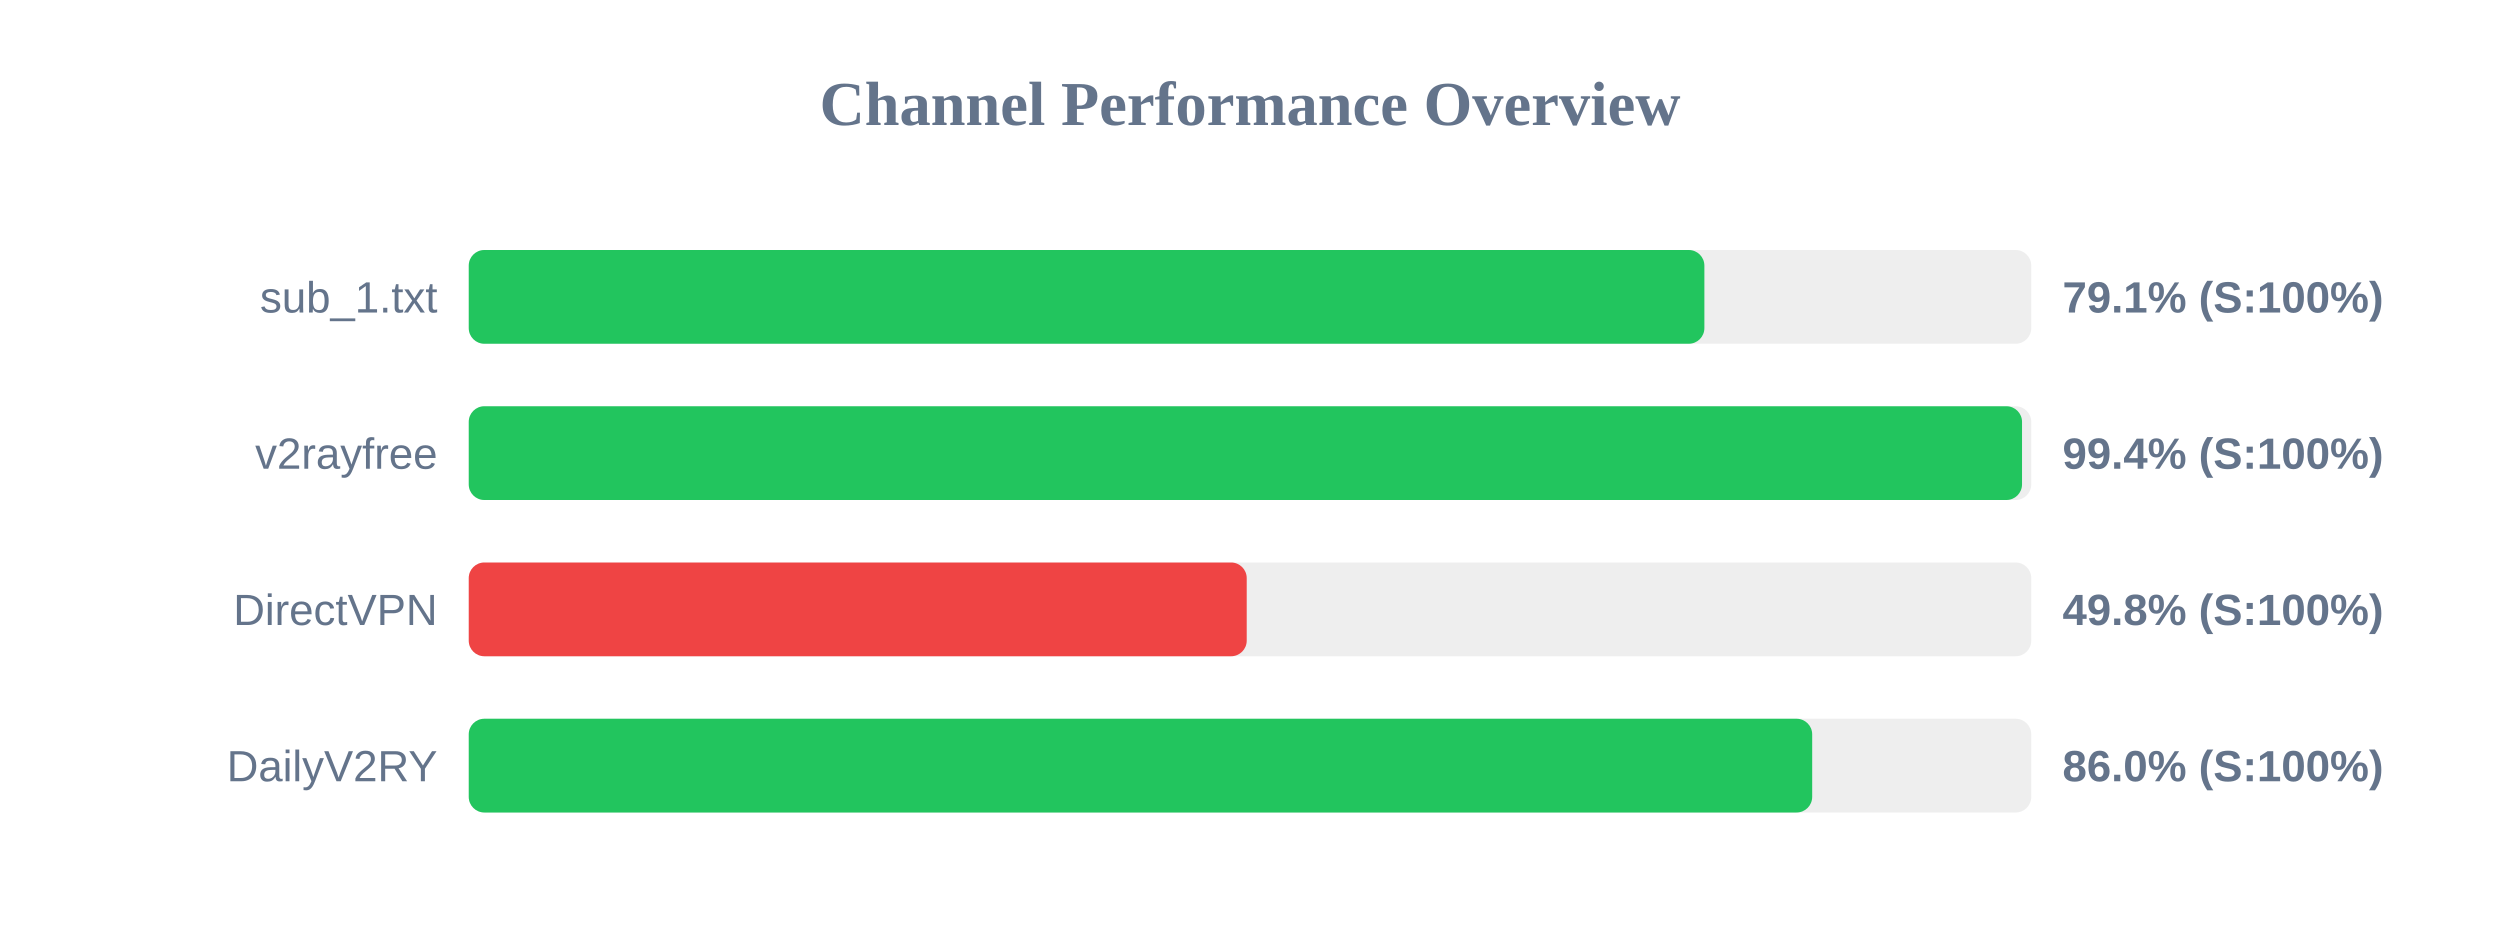
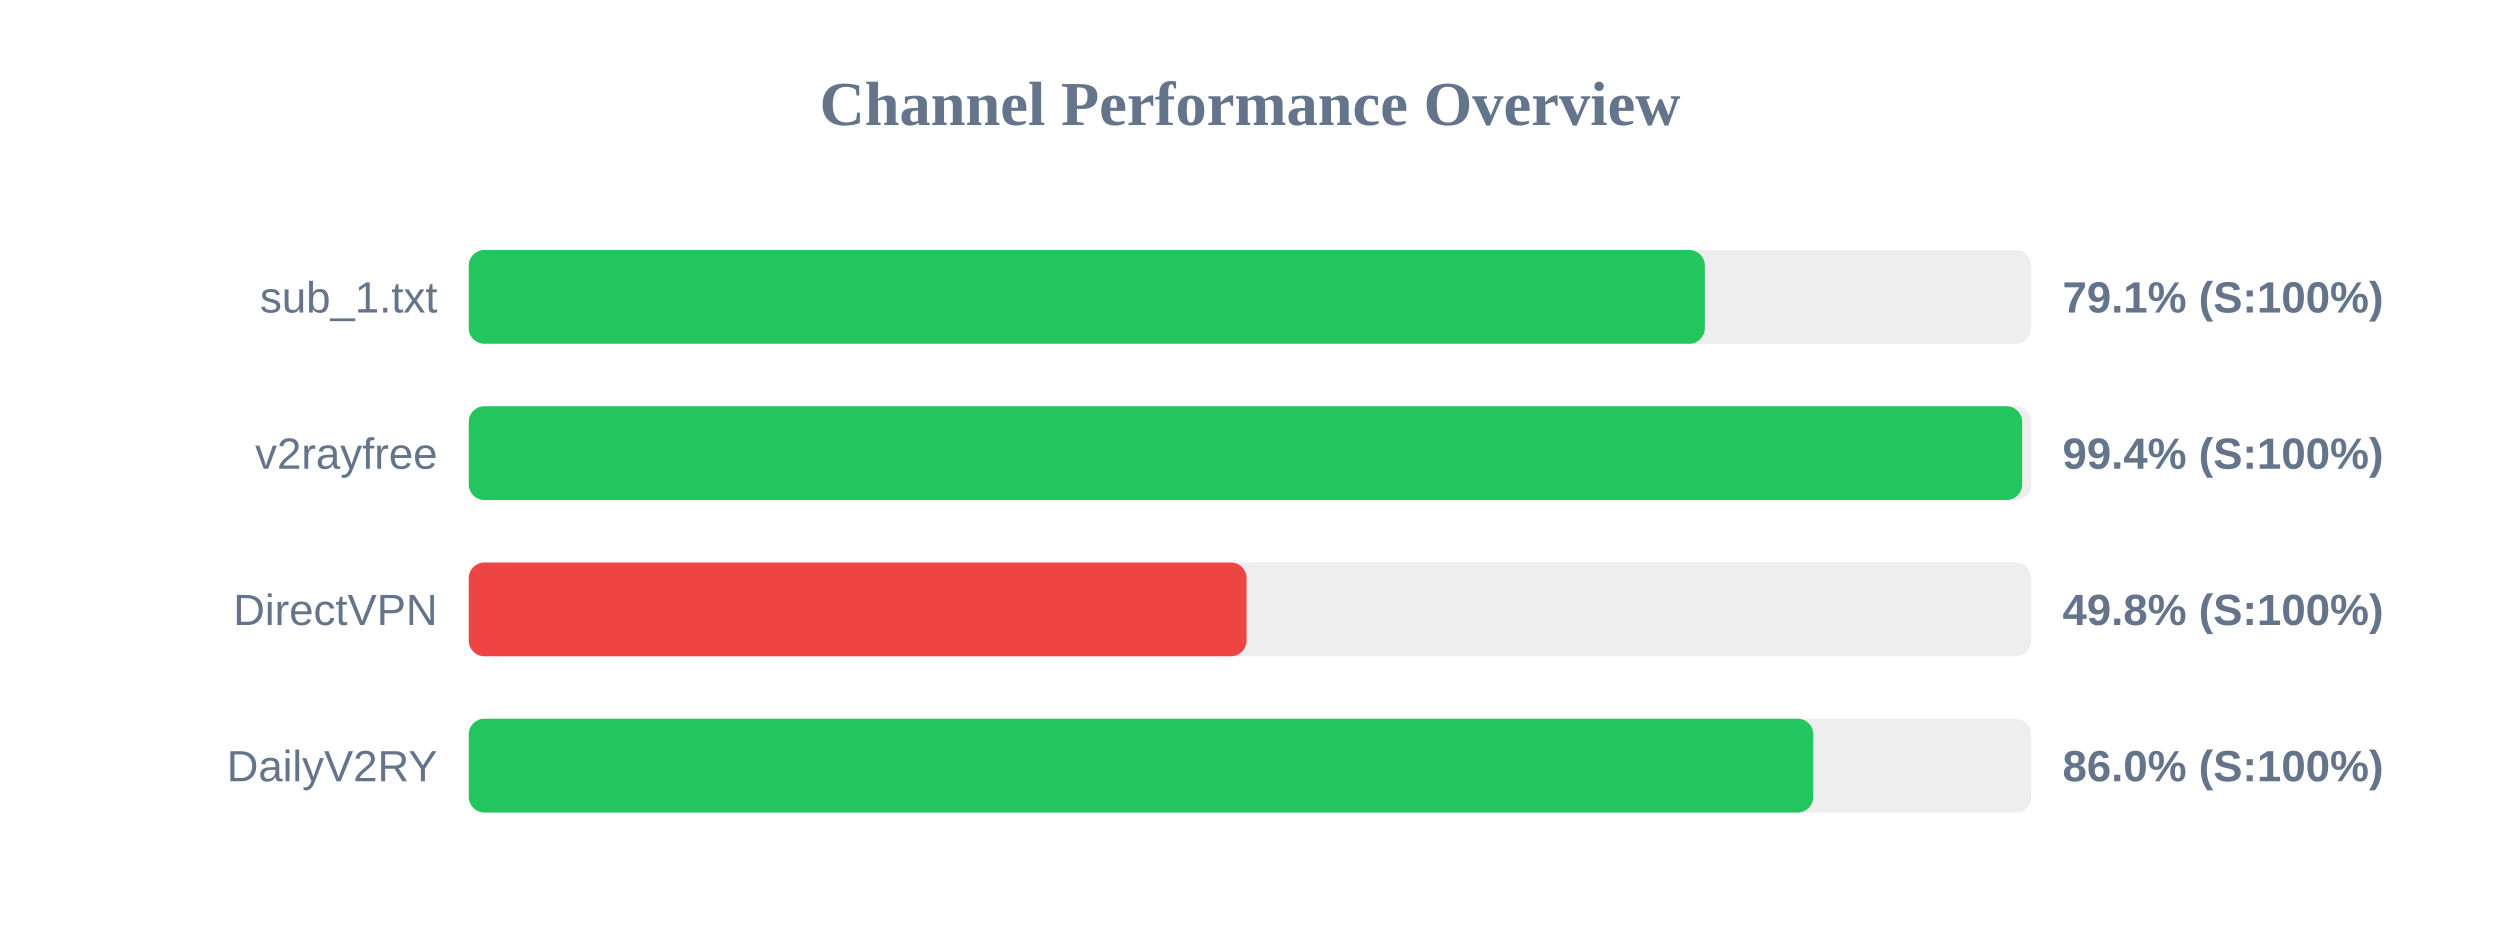
<svg xmlns="http://www.w3.org/2000/svg" width="800" height="300" version="1.1">
  <style>
        .row { font: 14px Arial; fill: #64748b; }
        .score { font: bold 14px Arial; fill: #64748b; }
    </style>
  <text x="400" y="40" text-anchor="middle" font-size="20px" font-weight="bold" fill="#64748b">Channel Performance Overview</text>
  <rect x="150" y="80" width="500" height="30" fill="#eee" rx="5" />
-   <rect x="150" y="80" width="395.4" height="30" fill="#22c55e" rx="5" />
+   <rect x="150" y="80" width="395.55" height="30" fill="#22c55e" rx="5" />
  <text x="140" y="100" text-anchor="end" class="row">sub_1.txt</text>
  <text x="660" y="100" text-anchor="start" class="score">79.1% (S:100%)</text>
  <rect x="150" y="130" width="500" height="30" fill="#eee" rx="5" />
-   <rect x="150" y="130" width="497.05" height="30" fill="#22c55e" rx="5" />
+   <rect x="150" y="130" width="497.1" height="30" fill="#22c55e" rx="5" />
  <text x="140" y="150" text-anchor="end" class="row">v2rayfree</text>
  <text x="660" y="150" text-anchor="start" class="score">99.4% (S:100%)</text>
  <rect x="150" y="180" width="500" height="30" fill="#eee" rx="5" />
-   <rect x="150" y="180" width="248.95" height="30" fill="#ef4444" rx="5" />
+   <rect x="150" y="180" width="248.9" height="30" fill="#ef4444" rx="5" />
  <text x="140" y="200" text-anchor="end" class="row">DirectVPN</text>
  <text x="660" y="200" text-anchor="start" class="score">49.8% (S:100%)</text>
  <rect x="150" y="230" width="500" height="30" fill="#eee" rx="5" />
-   <rect x="150" y="230" width="429.9" height="30" fill="#22c55e" rx="5" />
+   <rect x="150" y="230" width="430.25" height="30" fill="#22c55e" rx="5" />
  <text x="140" y="250" text-anchor="end" class="row">DailyV2RY</text>
  <text x="660" y="250" text-anchor="start" class="score">86.0% (S:100%)</text>
</svg>
